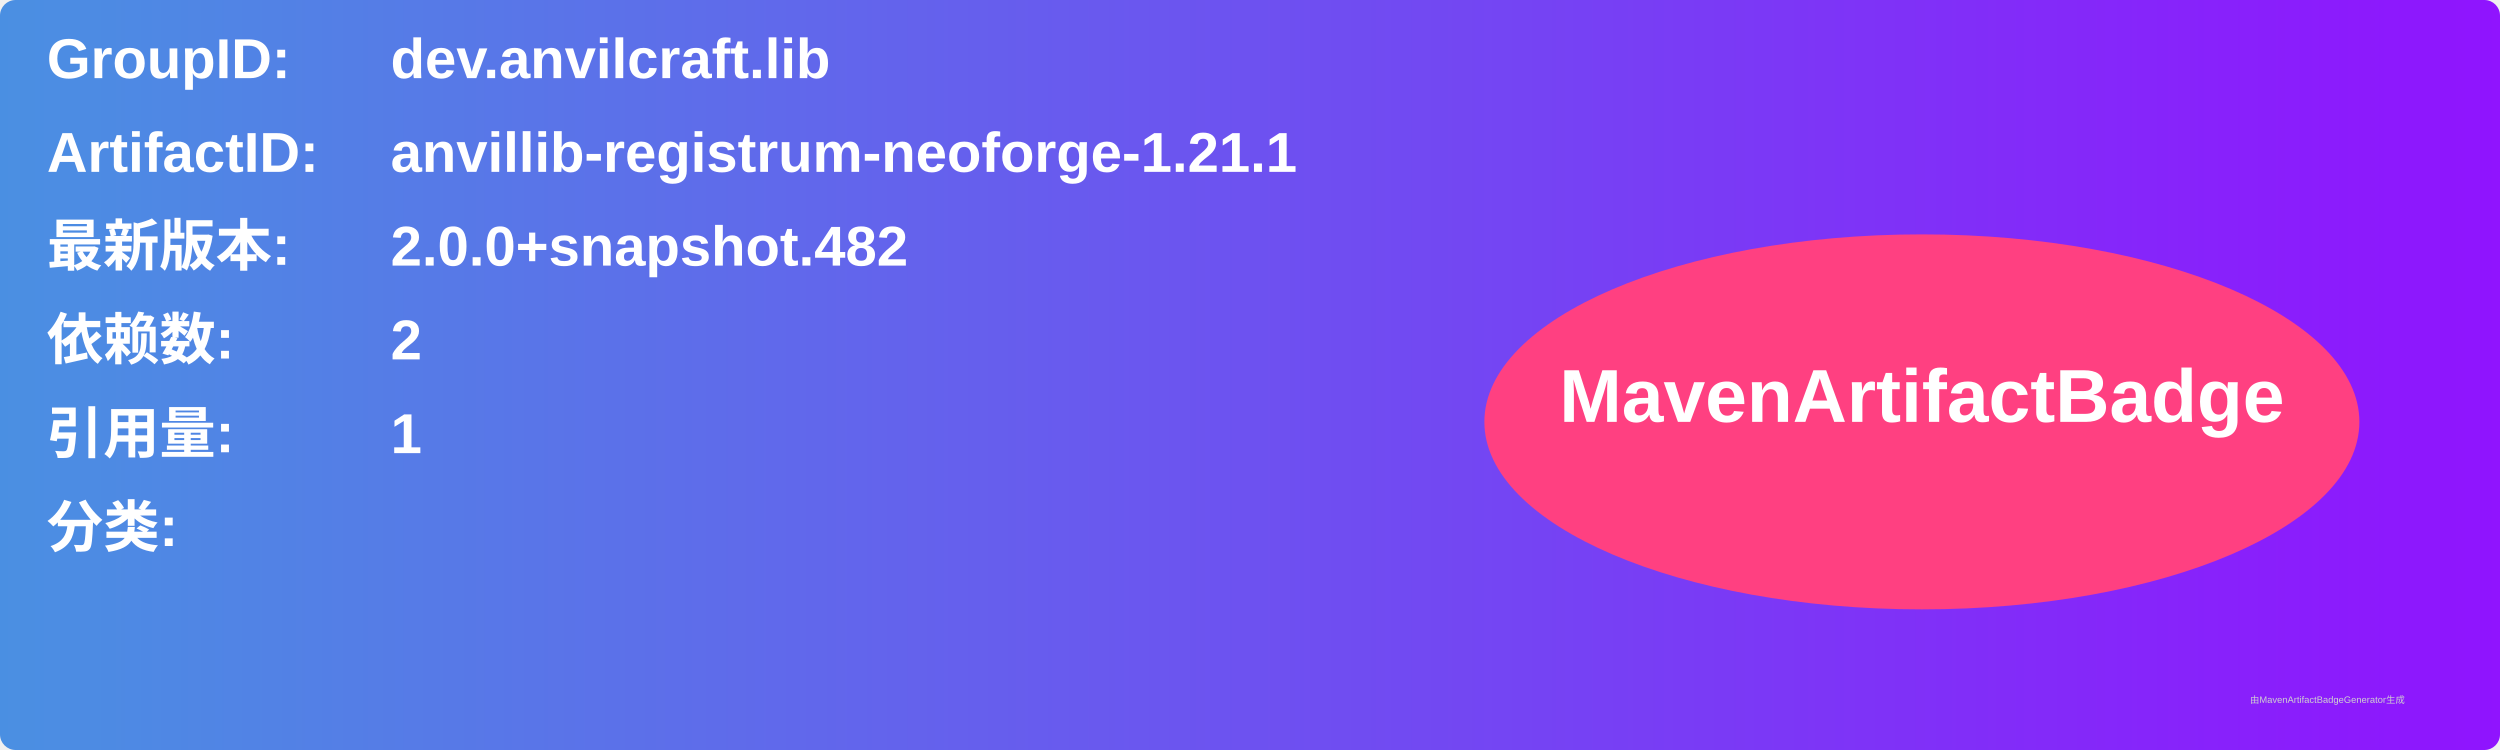
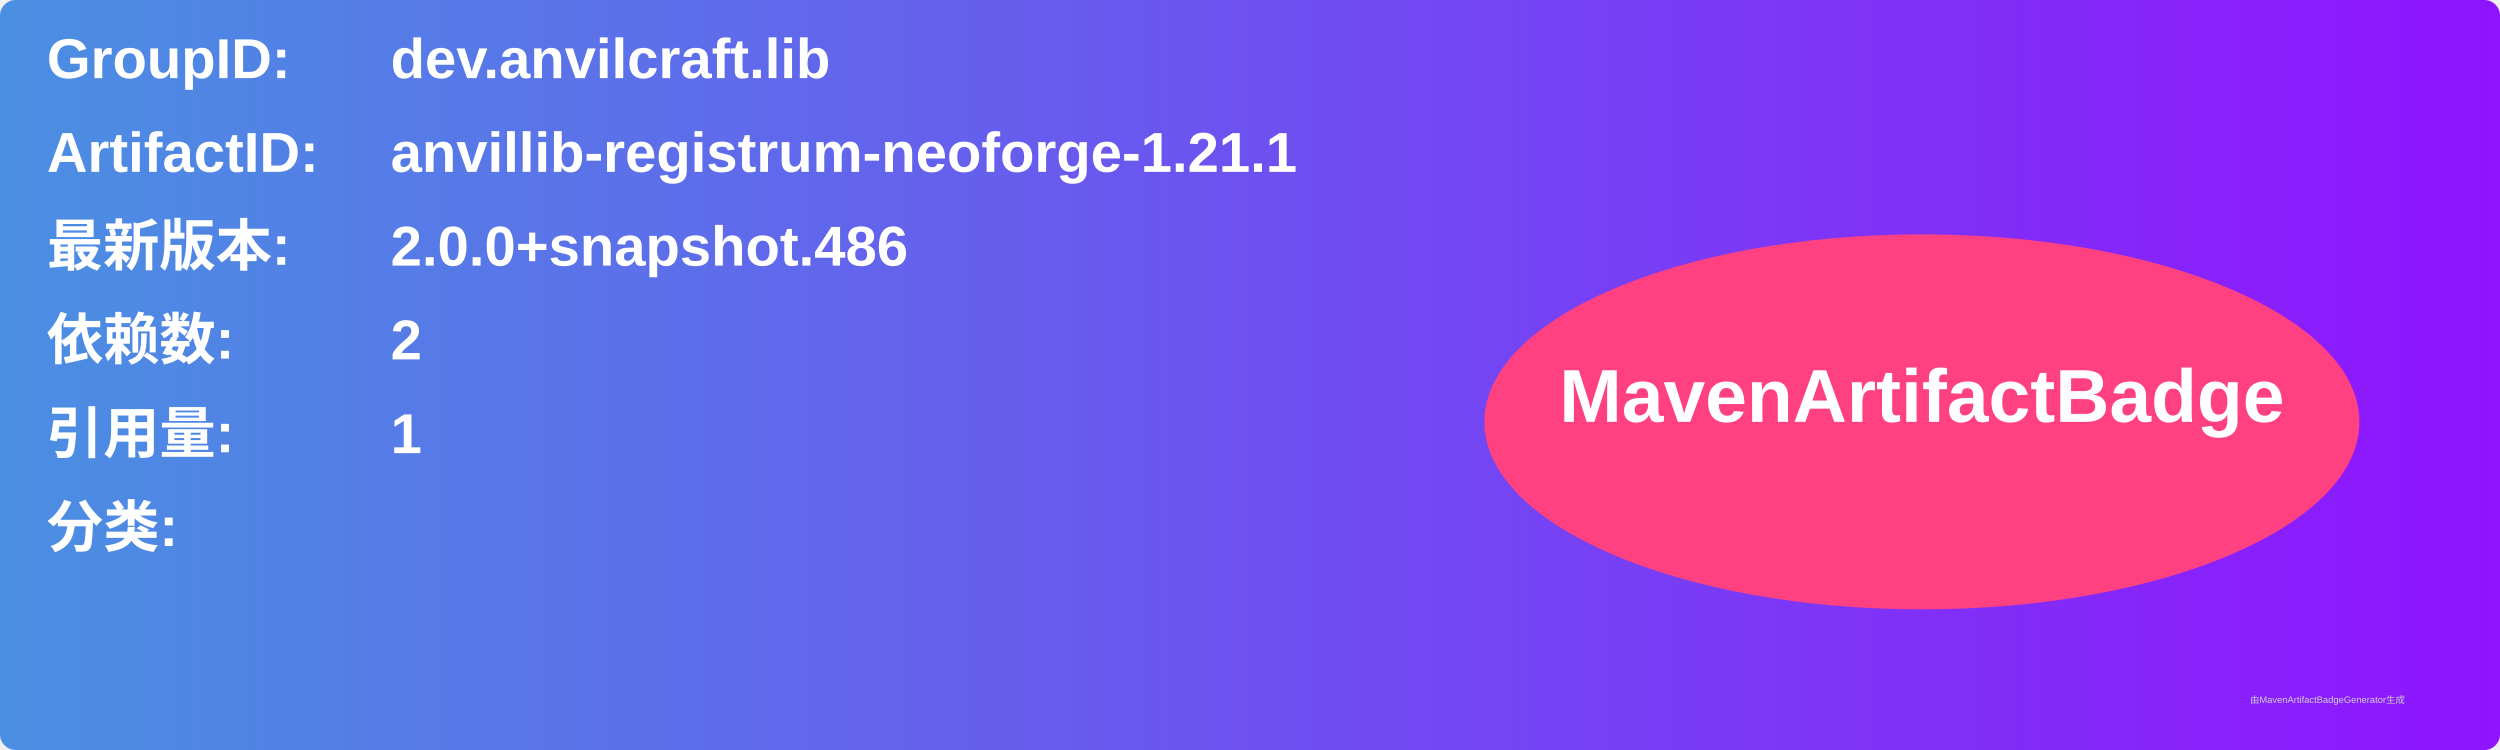
<svg xmlns="http://www.w3.org/2000/svg" width="800" height="240" viewBox="0 0 800 240">
  <linearGradient id="grad" x1="0%" y1="0%" x2="100%" y2="0%">
    <stop offset="0%" stop-color="#4a90e2" />
    <stop offset="100%" stop-color="#9013fe" />
  </linearGradient>
  <rect width="100%" height="100%" rx="5" ry="5" fill="url(#grad)" />
  <g transform="translate(15, 15)">
    <text x="0" y="10" font-family="Arial" font-size="18" fill="white" font-weight="bold" width="260">GroupID:</text>
    <text x="110" y="10" font-family="Arial" font-size="18" fill="white" font-weight="bold" width="460">dev.anvilcraft.lib</text>
    <text x="0" y="40" font-family="Arial" font-size="18" fill="white" font-weight="bold" width="260">ArtifactID:</text>
    <text x="110" y="40" font-family="Arial" font-size="18" fill="white" font-weight="bold" width="460">anvillib-registrum-neoforge-1.21.1</text>
    <text x="0" y="70" font-family="Arial" font-size="18" fill="white" font-weight="bold">最新版本:</text>
    <text x="110" y="70" font-family="Arial" font-size="18" fill="white" font-weight="bold">
-       <tspan font-weight="bold">2.0.0+snapshot.482</tspan>
+       <tspan font-weight="bold">2.0.0+snapshot.486</tspan>
    </text>
    <text x="0" y="100" font-family="Arial" font-size="18" fill="white" font-weight="bold">依赖数: </text>
    <text x="110" y="100" font-family="Arial" font-size="18" fill="white">
      <tspan font-weight="bold">2</tspan>
    </text>
    <text x="0" y="130" font-family="Arial" font-size="18" fill="white" font-weight="bold">引用量: </text>
    <text x="110" y="130" font-family="Arial" font-size="18" fill="white">
      <tspan font-weight="bold">1</tspan>
    </text>
    <text x="0" y="160" font-family="Arial" font-size="18" fill="white" font-weight="bold">分类:</text>
    <text x="10" y="190" font-family="Arial" font-size="10" fill="white">
      <tspan font-weight="bold" />
    </text>
    <ellipse cx="600" cy="120" rx="140" ry="60" fill="#ff4081" />
    <text x="600" y="120" text-anchor="middle" font-family="Arial" font-size="24" fill="white" font-weight="bold">MavenArtifactBadge</text>
  </g>
  <text x="720" y="225" font-family="Arial" font-size="3" fill="#d0d0d0">由MavenArtifactBadgeGenerator生成</text>
</svg>
